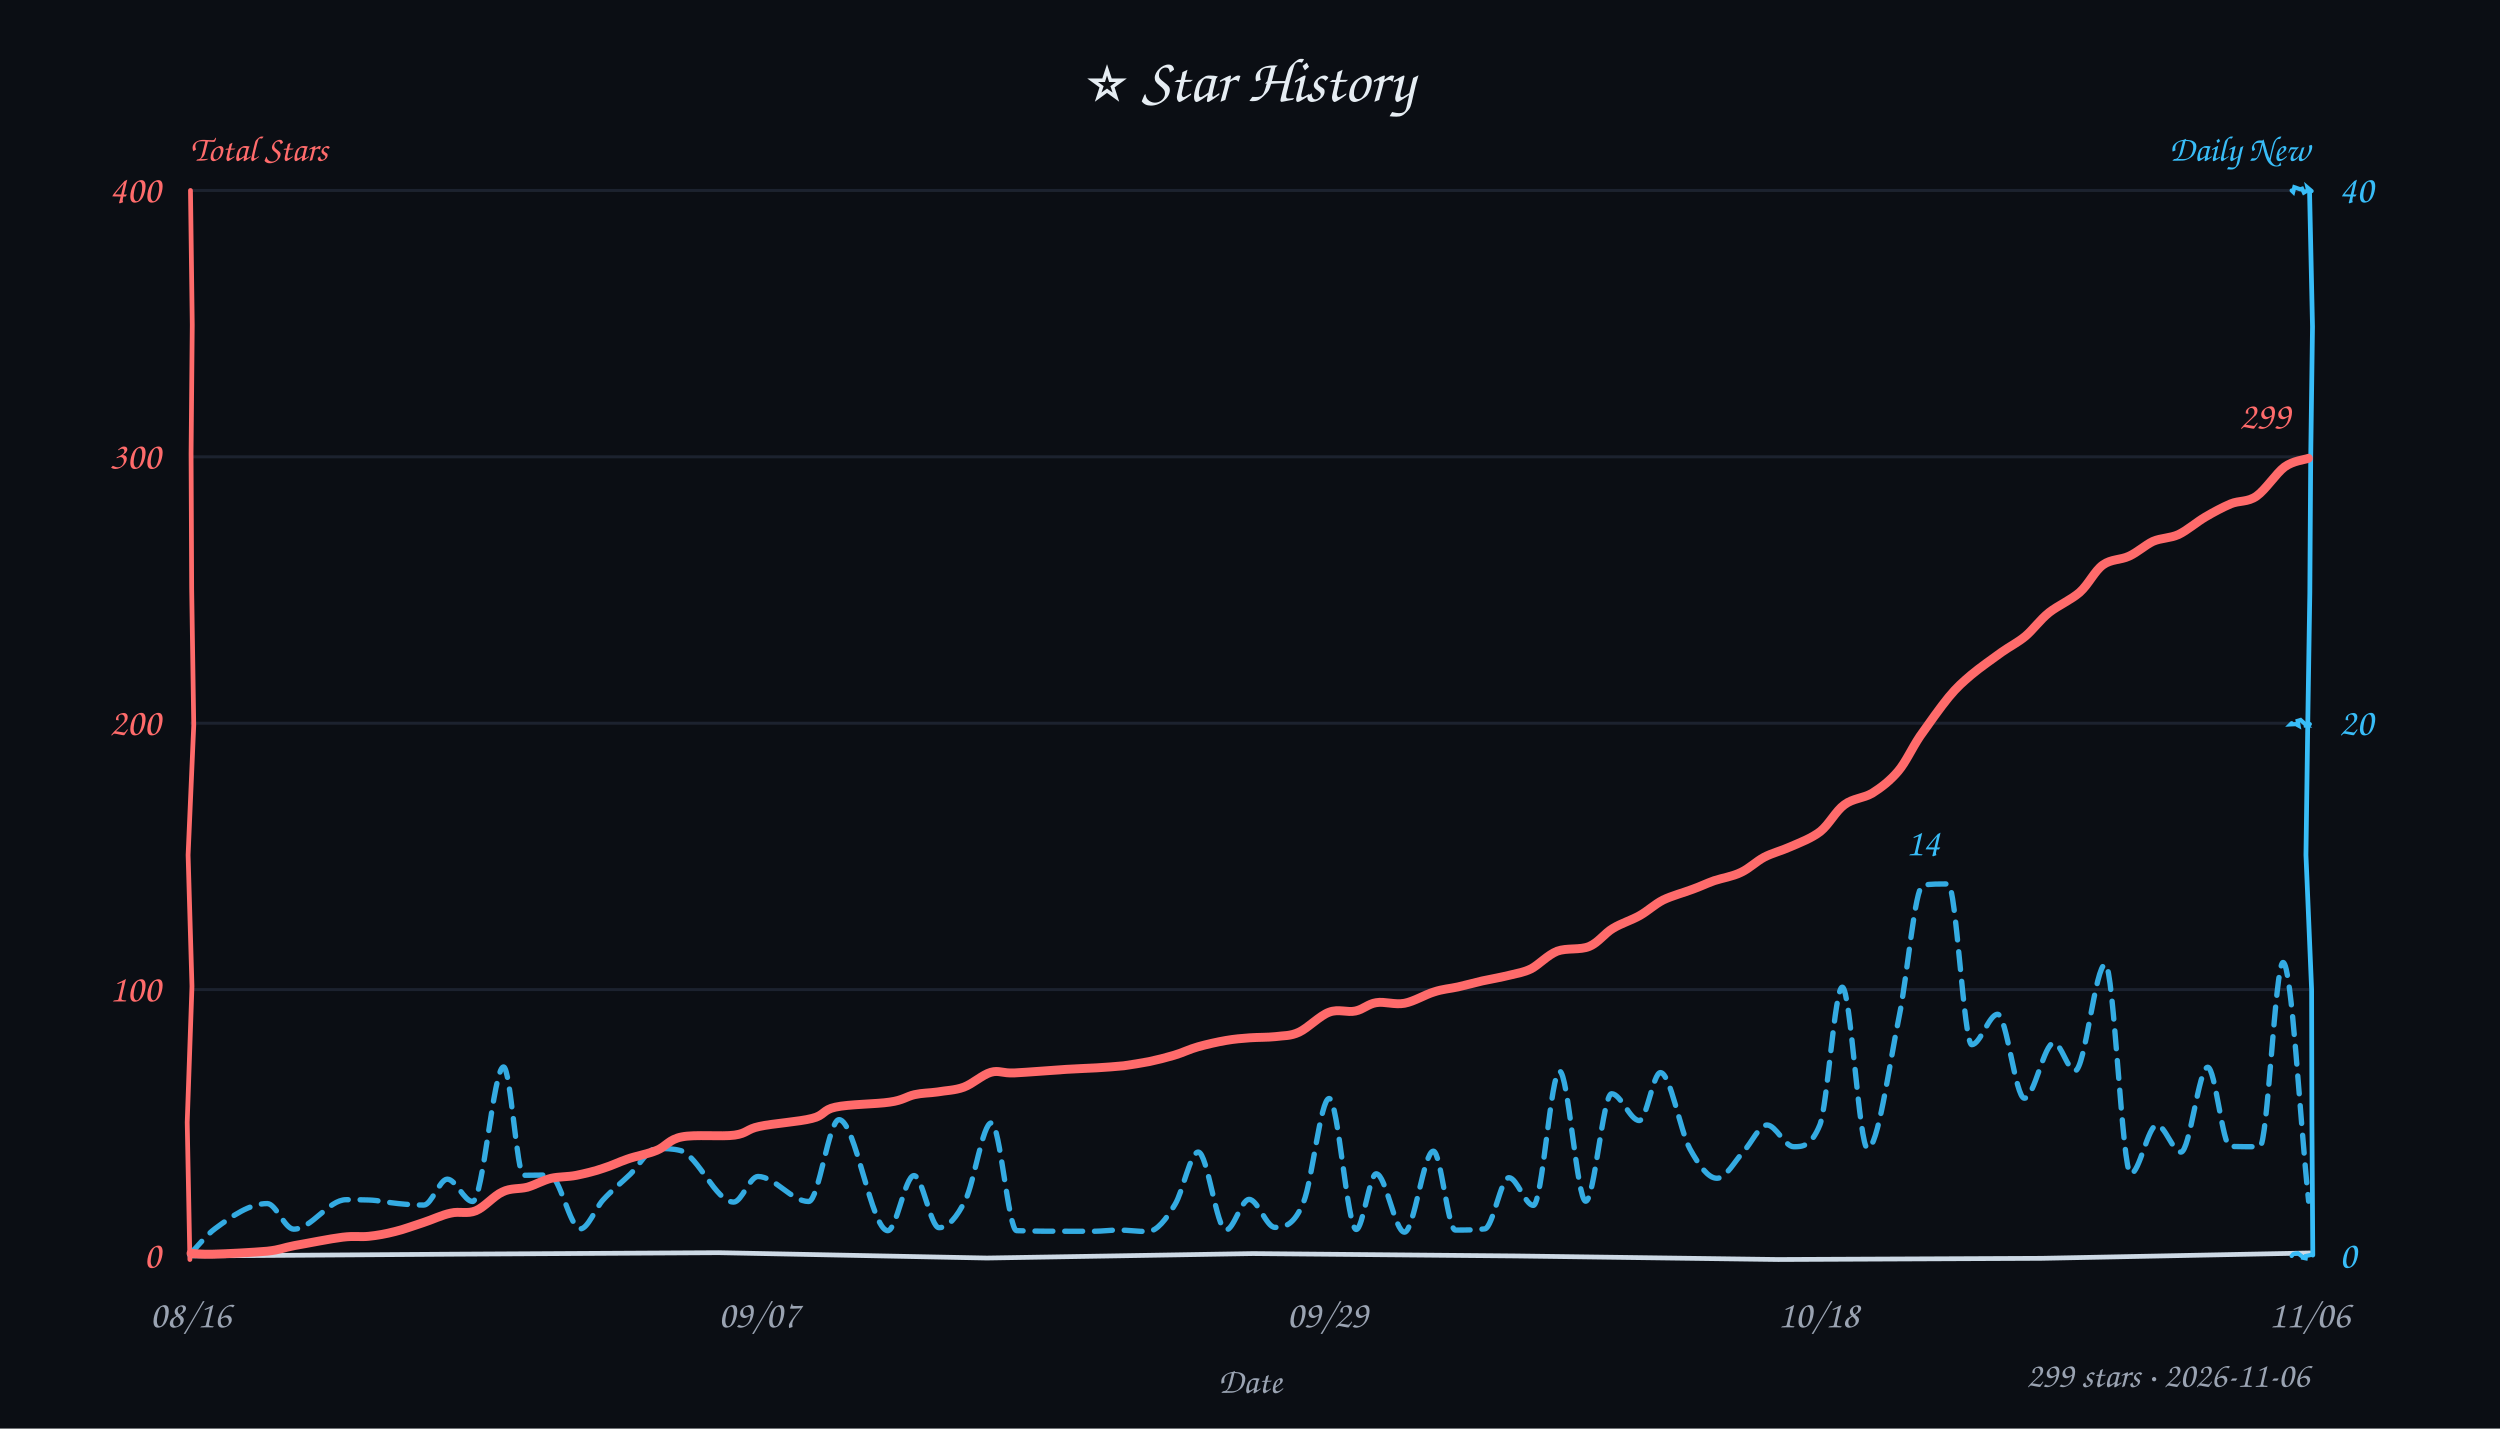
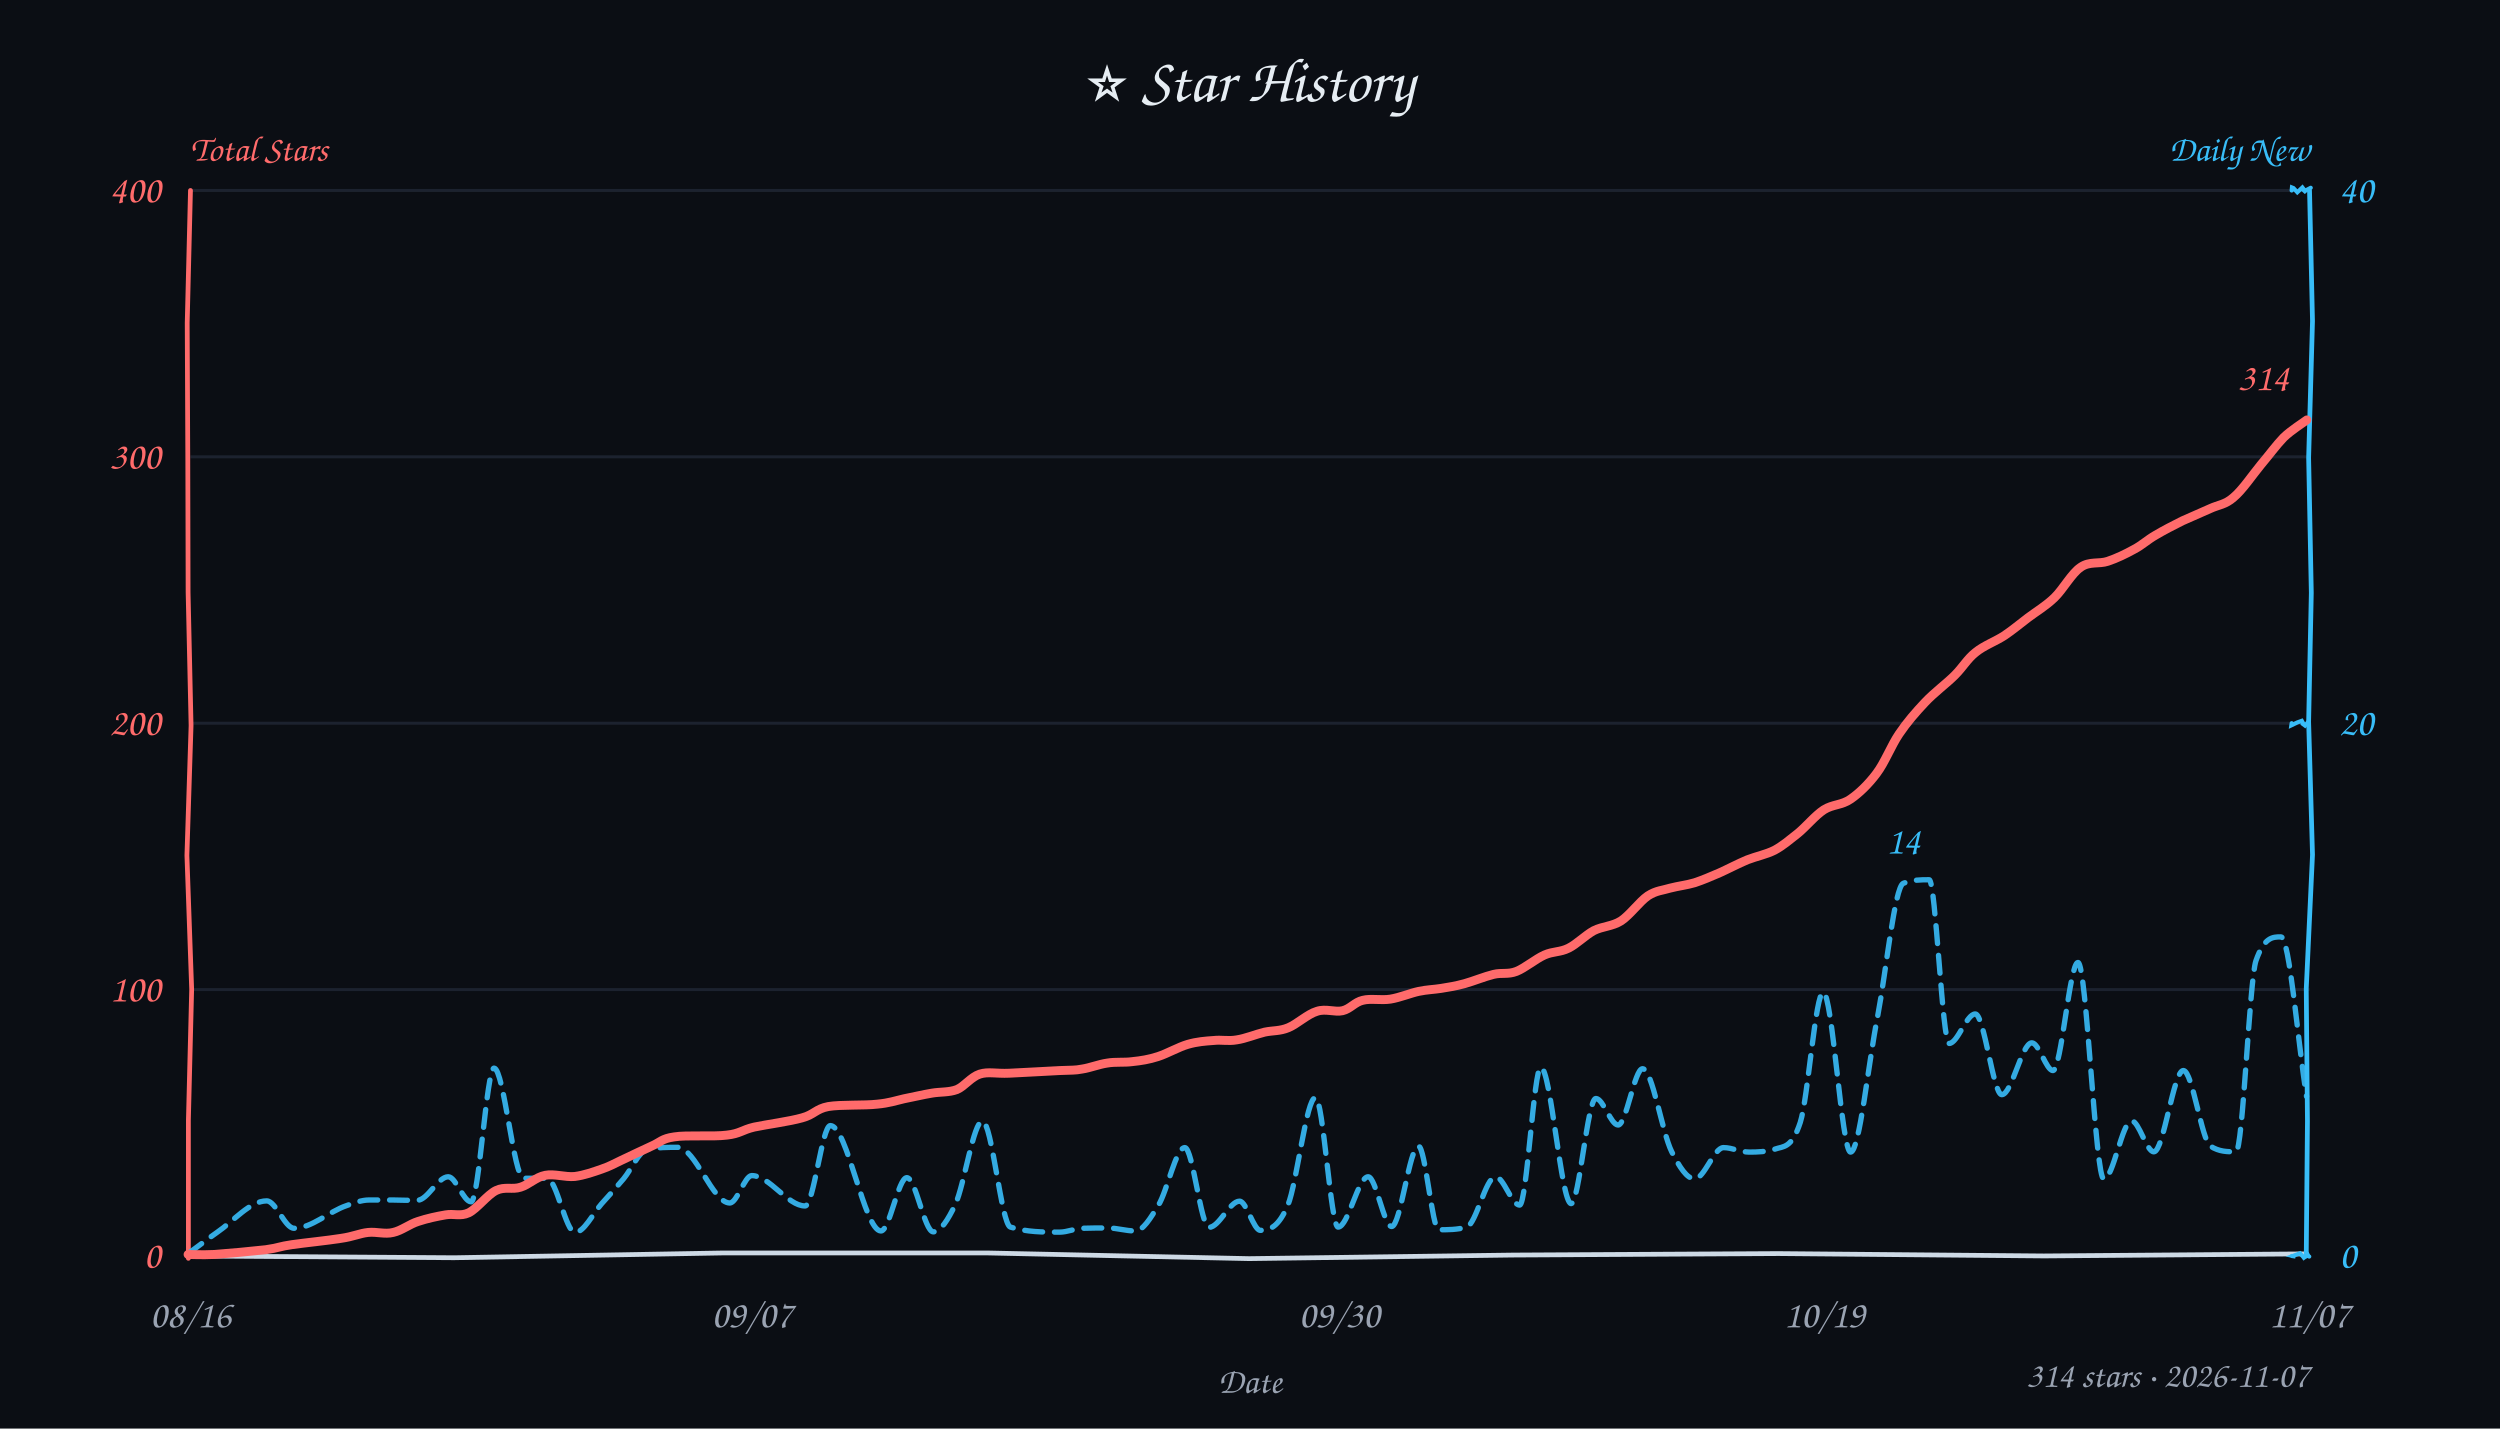
<svg xmlns="http://www.w3.org/2000/svg" width="840" height="480" viewBox="0 0 840 480" fill="#e6edf3">
  <style>text{font-family:"Comic Sans MS","Comic Sans","Chalkboard SE","Marker Felt","Segoe Print",cursive}</style>
  <rect width="100%" height="100%" fill="#0b0e14" />
  <text x="420" y="34" text-anchor="middle" font-size="21">⭐ Star History</text>
  <text x="64" y="54" font-size="12" font-weight="600" fill="#ff6b6b">Total Stars</text>
  <text x="776" y="54" text-anchor="end" font-size="12" font-weight="600" fill="#38bdf8">Daily New</text>
  <line x1="64" y1="332.5" x2="776" y2="332.5" stroke="#232b3a" stroke-width="1" opacity="0.7" />
  <line x1="64" y1="243.0" x2="776" y2="243.0" stroke="#232b3a" stroke-width="1" opacity="0.7" />
  <line x1="64" y1="153.5" x2="776" y2="153.5" stroke="#232b3a" stroke-width="1" opacity="0.7" />
  <line x1="64" y1="64.0" x2="776" y2="64.0" stroke="#232b3a" stroke-width="1" opacity="0.7" />
-   <path d="M 64 422 L 153.4 421.4 L 241.4 420.9 L 331.6 422.7 L 421.0 421.2 L 509.4 422.0 L 597.4 423.2 L 685.9 422.8 L 776.2 421.0" stroke="#cdd9e5" stroke-width="1.6" fill="none" stroke-linecap="round" />
-   <path d="M 64 64 L 64.6 109.2 L 64.2 152.4 L 64.4 197.8 L 65.1 243.7 L 63.2 287.3 L 64.5 331.4 L 62.9 377.1 L 63.8 423.2" stroke="#ff6b6b" stroke-width="1.6" fill="none" stroke-linecap="round" data-axis="total" />
-   <path d="M 776 64 L 777.0 109.8 L 776.4 153.4 L 776.1 199.2 L 775.4 243.5 L 774.8 287.3 L 776.7 332.5 L 776.8 376.6 L 777.1 421.7" stroke="#38bdf8" stroke-width="1.6" fill="none" stroke-linecap="round" data-axis="daily" />
-   <path d="M 770 422 L 770.5 421.4 L 771.1 421.2 L 772.1 421.1 L 773.8 422.4 L 773.2 422.5 L 774.7 422.8 L 774.8 422.0 L 776.8 421.6" stroke="#38bdf8" stroke-width="1.4" fill="none" stroke-linecap="round" />
-   <path d="M 770 243 L 769.6 243.4 L 771.4 243.3 L 772.3 243.8 L 772.0 242.2 L 773.0 241.9 L 775.1 243.8 L 774.1 243.8 L 776.1 243.3" stroke="#38bdf8" stroke-width="1.4" fill="none" stroke-linecap="round" />
-   <path d="M 770 64 L 770.5 64.5 L 770.9 62.9 L 772.9 63.6 L 773.5 63.4 L 774.1 64.7 L 775.5 63.9 L 775.3 63.0 L 776.7 64.2" stroke="#38bdf8" stroke-width="1.4" fill="none" stroke-linecap="round" />
+   <path d="M 64 422 L 152.6 422.6 L 242.6 421.0 L 332.0 421.0 L 419.7 422.9 L 508.2 421.7 L 597.5 421.2 L 686.8 422.0 L 774.9 421.3" stroke="#cdd9e5" stroke-width="1.6" fill="none" stroke-linecap="round" />
+   <path d="M 64 64 L 62.9 108.5 L 63.1 154.3 L 63.2 199.0 L 64.2 243.8 L 62.8 287.4 L 64.4 332.4 L 63.3 376.4 L 63.3 422.8" stroke="#ff6b6b" stroke-width="1.6" fill="none" stroke-linecap="round" data-axis="total" />
+   <path d="M 776 64 L 777.0 107.9 L 775.7 153.8 L 776.6 199.2 L 775.7 242.5 L 777.0 287.2 L 774.9 332.2 L 775.3 376.7 L 774.9 422.0" stroke="#38bdf8" stroke-width="1.6" fill="none" stroke-linecap="round" data-axis="daily" />
+   <path d="M 770 422 L 771.3 422.2 L 770.4 422.0 L 772.8 421.1 L 773.8 422.2 L 774.1 422.6 L 775.4 421.6 L 775.7 422.1 L 775.9 422.2" stroke="#38bdf8" stroke-width="1.4" fill="none" stroke-linecap="round" />
+   <path d="M 770 243 L 769.9 243.7 L 772.0 242.7 L 773.4 242.2 L 774.0 243.3 L 773.7 243.1 L 773.7 243.2 L 774.5 243.8 L 775.7 242.4" stroke="#38bdf8" stroke-width="1.4" fill="none" stroke-linecap="round" />
+   <path d="M 770 64 L 770.1 63.0 L 770.6 63.2 L 771.9 64.6 L 773.6 63.0 L 774.9 64.7 L 773.6 63.5 L 774.5 64.1 L 776.4 63.1" stroke="#38bdf8" stroke-width="1.4" fill="none" stroke-linecap="round" />
  <text x="54" y="426.0" text-anchor="end" font-size="13" fill="#ff6b6b" data-axis="total">0</text>
  <text x="54" y="336.5" text-anchor="end" font-size="13" fill="#ff6b6b" data-axis="total">100</text>
  <text x="54" y="247.0" text-anchor="end" font-size="13" fill="#ff6b6b" data-axis="total">200</text>
  <text x="54" y="157.5" text-anchor="end" font-size="13" fill="#ff6b6b" data-axis="total">300</text>
  <text x="54" y="68.0" text-anchor="end" font-size="13" fill="#ff6b6b" data-axis="total">400</text>
  <text x="786" y="426.0" text-anchor="start" font-size="13" fill="#38bdf8" data-axis="daily">0</text>
  <text x="786" y="247.0" text-anchor="start" font-size="13" fill="#38bdf8" data-axis="daily">20</text>
  <text x="786" y="68.0" text-anchor="start" font-size="13" fill="#38bdf8" data-axis="daily">40</text>
  <text x="64.0" y="446" text-anchor="middle" font-size="13" fill="#9aa3b2">08/16</text>
-   <text x="255.0" y="446" text-anchor="middle" font-size="13" fill="#9aa3b2">09/07</text>
-   <text x="446.0" y="446" text-anchor="middle" font-size="13" fill="#9aa3b2">09/29</text>
-   <text x="611.0" y="446" text-anchor="middle" font-size="13" fill="#9aa3b2">10/18</text>
-   <text x="776.0" y="446" text-anchor="middle" font-size="13" fill="#9aa3b2">11/06</text>
+   <text x="252.7" y="446" text-anchor="middle" font-size="13" fill="#9aa3b2">09/07</text>
+   <text x="450.0" y="446" text-anchor="middle" font-size="13" fill="#9aa3b2">09/30</text>
+   <text x="613.0" y="446" text-anchor="middle" font-size="13" fill="#9aa3b2">10/19</text>
+   <text x="776.0" y="446" text-anchor="middle" font-size="13" fill="#9aa3b2">11/07</text>
  <text x="420" y="468" font-size="12" fill="#9aa3b2" text-anchor="middle">Date</text>
-   <path d="M 63.7 421.5 C 66.6 418.6, 69.4 414.9, 72.3 412.8 C 78.1 408.5, 84.0 404.4, 89.8 404.4 C 92.7 404.4, 95.7 413.0, 98.7 413.0 C 104.6 413.0, 110.4 403.1, 116.3 403.1 C 118.8 403.1, 121.4 403.1, 123.9 403.2 C 127.2 403.3, 130.5 404.1, 133.8 404.4 C 136.6 404.7, 139.5 404.9, 142.4 404.9 C 145.0 404.9, 147.7 396.2, 150.3 396.2 C 153.1 396.2, 156.0 403.7, 158.8 403.7 C 162.3 403.7, 165.8 358.5, 169.2 358.5 C 171.5 358.5, 173.7 394.9, 175.9 394.9 C 178.8 394.9, 181.7 394.8, 184.6 394.8 C 188.1 394.8, 191.5 412.9, 195.0 412.9 C 197.5 412.9, 200.1 406.0, 202.6 403.2 C 205.7 399.8, 208.7 397.5, 211.8 394.5 C 214.7 391.7, 217.7 385.9, 220.6 385.9 C 223.3 385.9, 226.0 385.9, 228.7 386.6 C 234.6 388.4, 240.6 403.9, 246.5 403.9 C 249.2 403.9, 251.9 395.3, 254.7 395.3 C 260.3 395.3, 266.0 403.7, 271.7 403.7 C 275.1 403.7, 278.5 376.2, 281.9 376.2 C 287.4 376.2, 292.8 413.5, 298.3 413.5 C 301.2 413.5, 304.1 395.0, 307.1 395.0 C 309.9 395.0, 312.7 412.5, 315.5 412.5 C 318.5 412.5, 321.4 409.2, 324.4 403.2 C 327.3 397.3, 330.2 377.3, 333.1 377.3 C 336.0 377.3, 338.8 413.4, 341.6 413.5 C 347.5 413.7, 353.3 413.7, 359.1 413.7 C 362.0 413.7, 364.9 413.7, 367.7 413.7 C 370.4 413.7, 373.1 413.3, 375.8 413.3 C 379.1 413.3, 382.3 413.8, 385.6 413.8 C 388.7 413.8, 391.8 409.7, 394.8 404.7 C 397.4 400.5, 400.0 387.1, 402.6 387.1 C 405.7 387.1, 408.8 413.3, 411.9 413.3 C 414.5 413.3, 417.1 403.0, 419.7 403.0 C 422.6 403.0, 425.5 412.4, 428.4 412.4 C 431.6 412.4, 434.8 411.8, 438.0 403.9 C 440.9 396.8, 443.7 369.1, 446.6 369.1 C 449.6 369.1, 452.7 413.1, 455.7 413.1 C 457.9 413.1, 460.2 394.4, 462.4 394.4 C 465.6 394.4, 468.7 414.0, 471.9 414.0 C 475.1 414.0, 478.4 386.8, 481.6 386.8 C 484.1 386.8, 486.5 413.3, 489.0 413.3 C 492.3 413.3, 495.6 413.3, 498.9 412.9 C 501.6 412.5, 504.3 395.7, 507.0 395.7 C 509.7 395.7, 512.5 405.0, 515.2 405.0 C 518.2 405.0, 521.1 359.9, 524.0 359.9 C 526.9 359.9, 529.9 403.6, 532.8 403.6 C 535.7 403.6, 538.6 367.5, 541.5 367.5 C 544.6 367.5, 547.7 376.5, 550.8 376.5 C 553.2 376.5, 555.5 360.4, 557.9 360.4 C 561.2 360.4, 564.5 379.9, 567.8 386.0 C 570.9 391.6, 573.9 395.9, 576.9 395.9 C 579.9 395.9, 582.9 390.1, 585.9 386.8 C 588.5 384.1, 591.1 378.0, 593.7 378.0 C 596.7 378.0, 599.7 385.3, 602.7 385.3 C 605.6 385.3, 608.5 385.3, 611.5 377.9 C 614.0 371.5, 616.5 331.7, 619.0 331.7 C 621.8 331.7, 624.7 385.9, 627.5 385.9 C 631.0 385.9, 634.6 358.8, 638.1 341.6 C 640.8 328.7, 643.4 297.8, 646.1 297.4 C 648.9 297.0, 651.7 297.0, 654.6 297.0 C 657.2 297.0, 659.9 351.0, 662.5 351.0 C 665.4 351.0, 668.3 340.8, 671.2 340.8 C 674.2 340.8, 677.2 369.0, 680.2 369.0 C 683.5 369.0, 686.8 350.4, 690.1 350.4 C 692.5 350.4, 694.8 359.8, 697.2 359.8 C 700.6 359.8, 704.0 324.0, 707.4 324.0 C 710.2 324.0, 713.1 394.4, 715.9 394.4 C 718.8 394.4, 721.8 378.0, 724.7 378.0 C 727.4 378.0, 730.1 387.1, 732.8 387.1 C 735.8 387.1, 738.8 358.6, 741.8 358.6 C 744.3 358.6, 746.8 385.1, 749.3 385.2 C 752.7 385.3, 756.0 385.3, 759.3 385.3 C 761.9 385.3, 764.5 323.4, 767.1 323.4 C 770.0 323.4, 772.8 376.9, 775.7 403.6" fill="none" stroke="#38bdf8" stroke-width="1.8" stroke-dasharray="6 4" stroke-linecap="round" stroke-linejoin="round" opacity="0.9" />
-   <path d="M 64.2 421.1 C 65.4 421.2, 67.3 421.5, 71.6 421.4 C 75.9 421.3, 85.3 420.8, 89.8 420.4 C 94.4 419.9, 94.8 419.3, 99.0 418.5 C 103.2 417.8, 110.9 416.2, 115.1 415.7 C 119.2 415.2, 120.9 415.7, 123.9 415.4 C 126.8 415.1, 129.6 414.6, 132.7 413.8 C 135.7 413.1, 139.0 411.8, 142.2 410.8 C 145.3 409.8, 148.5 408.2, 151.5 407.6 C 154.4 406.9, 157.0 408.0, 159.9 406.8 C 162.8 405.6, 165.9 401.8, 168.8 400.5 C 171.6 399.1, 174.4 399.6, 177.2 398.9 C 179.9 398.1, 182.4 396.6, 185.2 395.9 C 187.9 395.3, 190.7 395.5, 193.7 394.9 C 196.6 394.3, 200.0 393.5, 202.8 392.5 C 205.7 391.6, 207.8 390.5, 210.7 389.5 C 213.7 388.4, 217.6 387.8, 220.7 386.5 C 223.7 385.3, 224.8 382.8, 229.1 382.0 C 233.5 381.1, 242.5 382.0, 246.8 381.4 C 251.1 380.8, 250.8 379.4, 255.1 378.5 C 259.5 377.5, 268.6 376.9, 272.8 375.8 C 277.1 374.8, 276.4 372.9, 280.7 372.0 C 285.1 371.0, 294.5 371.0, 299.0 370.3 C 303.4 369.7, 304.6 368.4, 307.3 367.8 C 310.0 367.2, 312.2 367.3, 315.0 366.9 C 317.7 366.4, 320.8 366.4, 323.8 365.3 C 326.8 364.2, 330.1 361.1, 332.9 360.3 C 335.7 359.5, 336.7 360.7, 340.9 360.5 C 345.1 360.3, 353.7 359.6, 358.3 359.3 C 362.9 359.0, 365.2 359.0, 368.4 358.8 C 371.6 358.6, 374.6 358.4, 377.6 358.1 C 380.5 357.7, 383.3 357.2, 386.1 356.7 C 388.9 356.1, 391.7 355.4, 394.4 354.6 C 397.2 353.8, 399.7 352.5, 402.6 351.7 C 405.5 350.9, 409.0 350.1, 411.9 349.6 C 414.8 349.1, 417.2 348.9, 420.0 348.7 C 422.8 348.5, 425.9 348.6, 428.6 348.3 C 431.4 347.9, 433.5 348.2, 436.5 346.8 C 439.5 345.4, 443.5 341.2, 446.6 340.1 C 449.7 338.9, 452.7 340.3, 455.4 339.7 C 458.0 339.2, 459.7 337.3, 462.4 336.9 C 465.2 336.4, 468.6 337.7, 471.9 337.1 C 475.1 336.5, 478.8 334.2, 481.8 333.3 C 484.8 332.3, 487.2 332.2, 489.9 331.6 C 492.6 331.0, 495.0 330.3, 498.0 329.6 C 500.9 329.0, 504.7 328.3, 507.5 327.6 C 510.2 326.9, 511.8 326.8, 514.5 325.5 C 517.1 324.1, 520.0 320.9, 523.2 319.6 C 526.5 318.4, 530.9 319.3, 534.0 318.0 C 537.1 316.7, 539.1 313.6, 542.0 311.9 C 544.8 310.2, 548.2 309.2, 551.0 307.6 C 553.8 306.0, 555.9 303.9, 558.8 302.4 C 561.7 301.0, 565.8 299.9, 568.7 298.8 C 571.5 297.8, 573.2 296.9, 576.0 295.9 C 578.7 295.0, 582.2 294.5, 585.0 293.1 C 587.8 291.8, 590.0 289.5, 592.8 288.0 C 595.5 286.6, 598.5 285.9, 601.6 284.5 C 604.8 283.1, 608.6 281.7, 611.6 279.4 C 614.6 277.0, 616.8 272.5, 619.7 270.4 C 622.6 268.2, 626.0 268.3, 629.1 266.5 C 632.1 264.6, 635.1 262.3, 637.8 259.1 C 640.4 256.0, 642.3 251.6, 645.1 247.4 C 648.0 243.3, 652.0 237.6, 654.8 234.2 C 657.7 230.7, 659.5 229.2, 662.4 226.7 C 665.4 224.2, 669.6 221.3, 672.6 219.1 C 675.6 217.0, 677.8 216.0, 680.5 213.8 C 683.1 211.6, 685.4 208.3, 688.5 205.8 C 691.6 203.4, 695.8 201.6, 698.8 199.0 C 701.8 196.3, 703.8 191.8, 706.6 189.8 C 709.4 187.8, 712.5 188.2, 715.3 186.9 C 718.2 185.6, 720.7 183.2, 723.4 181.9 C 726.2 180.7, 729.1 180.9, 732.0 179.6 C 734.9 178.2, 738.1 175.4, 741.0 173.7 C 743.9 172.0, 746.7 170.5, 749.5 169.3 C 752.4 168.1, 755.2 168.8, 758.2 166.7 C 761.2 164.6, 764.8 159.0, 767.6 156.9 C 770.5 154.8, 774.3 154.5, 775.6 154.0" fill="none" stroke="#ff6b6b" stroke-width="3" stroke-linecap="round" />
-   <text x="769.6" y="144.0" text-anchor="end" font-size="13" font-weight="600" fill="#ff6b6b" stroke="#0b0e14" stroke-width="3" paint-order="stroke" stroke-linejoin="round" data-peak="total">299</text>
-   <text x="646.1" y="287.4" text-anchor="middle" font-size="13" font-weight="600" fill="#38bdf8" stroke="#0b0e14" stroke-width="3" paint-order="stroke" stroke-linejoin="round" data-peak="daily">14</text>
-   <text x="776" y="466" text-anchor="end" font-size="12" fill="#9aa3b2">299 stars · 2026-11-06</text>
+   <path d="M 62.9 421.4 C 66.3 419.0, 69.6 416.4, 72.9 414.1 C 78.5 410.3, 84.0 403.5, 89.6 403.5 C 92.7 403.5, 95.7 412.7, 98.8 412.7 C 104.7 412.7, 110.5 407.1, 116.4 405.1 C 118.9 404.2, 121.5 403.2, 124.0 403.2 C 126.7 403.2, 129.3 403.2, 132.0 403.2 C 134.7 403.3, 137.5 403.3, 140.2 403.3 C 143.7 403.3, 147.1 395.4, 150.6 395.4 C 153.2 395.4, 155.7 403.8, 158.3 403.8 C 160.9 403.8, 163.5 358.9, 166.0 358.9 C 169.3 358.9, 172.6 395.8, 175.9 395.9 C 178.5 395.9, 181.2 395.9, 183.8 395.9 C 187.0 396.0, 190.1 414.1, 193.2 414.1 C 196.2 414.1, 199.2 407.8, 202.1 404.5 C 204.6 401.8, 207.0 399.0, 209.5 396.1 C 212.1 393.0, 214.8 386.7, 217.4 386.2 C 220.9 385.5, 224.3 385.5, 227.7 385.5 C 233.6 385.5, 239.4 404.2, 245.2 404.2 C 247.7 404.2, 250.2 395.0, 252.6 395.0 C 258.6 395.0, 264.6 405.2, 270.5 405.2 C 273.4 405.2, 276.2 378.2, 279.0 378.2 C 284.7 378.2, 290.4 413.6, 296.0 413.6 C 298.9 413.6, 301.8 395.7, 304.7 395.7 C 307.7 395.7, 310.6 413.9, 313.6 413.9 C 316.0 413.9, 318.5 409.9, 321.0 404.7 C 324.0 398.1, 327.1 376.7, 330.1 376.7 C 333.3 376.7, 336.4 411.4, 339.5 412.3 C 345.0 414.0, 350.5 414.0, 356.0 414.0 C 358.6 414.0, 361.1 412.8, 363.7 412.7 C 366.6 412.6, 369.4 412.6, 372.3 412.6 C 375.3 412.6, 378.3 413.6, 381.4 413.6 C 384.0 413.6, 386.6 409.3, 389.2 405.0 C 392.2 400.2, 395.1 385.6, 398.1 385.6 C 400.8 385.6, 403.5 412.4, 406.2 412.4 C 409.7 412.4, 413.1 403.6, 416.5 403.6 C 418.8 403.6, 421.2 413.4, 423.5 413.4 C 426.6 413.4, 429.6 412.3, 432.7 405.0 C 435.8 397.5, 438.9 368.8, 442.0 368.8 C 444.6 368.8, 447.1 412.3, 449.6 412.3 C 453.0 412.3, 456.3 395.4, 459.7 395.4 C 462.3 395.4, 465.0 412.1, 467.6 412.1 C 470.6 412.1, 473.6 385.1, 476.6 385.1 C 478.9 385.1, 481.2 413.2, 483.4 413.2 C 486.5 413.2, 489.7 413.2, 492.8 412.3 C 496.0 411.4, 499.2 395.4, 502.5 395.4 C 505.2 395.4, 507.9 404.9, 510.6 404.9 C 513.0 404.9, 515.4 358.6, 517.7 358.6 C 521.1 358.6, 524.5 404.4, 527.9 404.4 C 530.6 404.4, 533.4 369.1, 536.2 369.1 C 538.7 369.1, 541.2 378.0, 543.7 378.0 C 546.4 378.0, 549.2 359.1, 551.9 359.1 C 555.2 359.1, 558.4 380.4, 561.7 387.0 C 564.3 392.1, 566.8 396.1, 569.4 396.1 C 572.6 396.1, 575.9 385.6, 579.1 385.6 C 582.0 385.6, 584.8 387.1, 587.7 387.1 C 590.6 387.1, 593.5 387.0, 596.4 386.1 C 599.2 385.1, 602.0 386.0, 604.9 377.1 C 607.5 369.0, 610.0 333.4, 612.6 333.4 C 615.7 333.4, 618.8 387.1, 621.8 387.1 C 624.8 387.1, 627.8 356.8, 630.9 341.4 C 633.7 326.7, 636.6 298.0, 639.5 296.8 C 642.4 295.6, 645.3 295.6, 648.2 295.6 C 650.4 295.6, 652.6 350.6, 654.9 350.6 C 657.8 350.6, 660.7 340.7, 663.7 340.7 C 666.7 340.7, 669.7 367.8, 672.6 367.8 C 676.0 367.8, 679.3 350.4, 682.7 350.4 C 685.1 350.4, 687.5 359.7, 689.8 359.7 C 692.6 359.7, 695.4 323.4, 698.2 323.4 C 701.1 323.4, 704.0 396.2, 706.9 396.2 C 710.0 396.2, 713.1 376.6, 716.2 376.6 C 718.7 376.6, 721.2 387.0, 723.7 387.0 C 727.0 387.0, 730.3 359.7, 733.6 359.7 C 736.7 359.7, 739.7 383.1, 742.7 385.1 C 745.6 387.0, 748.4 387.0, 751.3 387.0 C 753.6 387.0, 755.8 329.2, 758.0 322.8 C 760.8 314.8, 763.6 314.8, 766.4 314.8 C 769.3 314.8, 772.1 350.5, 775.0 368.4" fill="none" stroke="#38bdf8" stroke-width="1.8" stroke-dasharray="6 4" stroke-linecap="round" stroke-linejoin="round" opacity="0.9" />
+   <path d="M 63.2 421.5 C 64.6 421.5, 67.6 421.7, 72.0 421.5 C 76.3 421.2, 85.0 420.4, 89.3 419.9 C 93.6 419.3, 93.9 418.8, 98.1 418.2 C 102.3 417.6, 110.2 416.8, 114.5 416.1 C 118.8 415.5, 120.8 414.4, 123.7 414.1 C 126.6 413.8, 129.3 414.8, 132.1 414.1 C 134.9 413.5, 137.6 411.3, 140.5 410.4 C 143.5 409.4, 146.8 408.7, 149.7 408.2 C 152.5 407.7, 154.7 408.8, 157.5 407.5 C 160.3 406.1, 163.8 401.4, 166.7 400.0 C 169.6 398.6, 172.2 399.8, 174.9 398.9 C 177.6 398.1, 180.1 395.5, 183.2 394.9 C 186.2 394.3, 189.9 395.6, 193.1 395.3 C 196.3 394.9, 199.6 393.7, 202.2 392.8 C 204.8 391.9, 206.0 391.2, 208.7 389.9 C 211.5 388.6, 216.0 386.4, 218.9 385.1 C 221.9 383.8, 222.3 382.6, 226.5 382.0 C 230.7 381.3, 239.7 382.0, 244.2 381.4 C 248.7 380.9, 249.2 379.7, 253.4 378.7 C 257.7 377.8, 265.3 376.8, 269.5 375.6 C 273.6 374.5, 274.1 372.6, 278.3 371.8 C 282.5 371.1, 290.4 371.5, 294.7 371.0 C 298.9 370.6, 300.6 369.9, 303.7 369.2 C 306.8 368.6, 310.1 367.8, 313.1 367.3 C 316.0 366.8, 318.8 367.1, 321.5 366.1 C 324.1 365.0, 326.2 361.9, 329.2 360.9 C 332.1 360.0, 334.6 360.8, 339.1 360.6 C 343.6 360.4, 352.1 359.9, 356.2 359.7 C 360.3 359.5, 361.0 359.7, 363.6 359.2 C 366.3 358.8, 369.2 357.6, 372.0 357.2 C 374.8 356.7, 377.7 357.1, 380.5 356.7 C 383.4 356.4, 386.0 356.0, 389.1 355.0 C 392.2 354.0, 396.0 351.8, 399.1 350.9 C 402.2 350.0, 405.0 349.8, 407.8 349.6 C 410.5 349.3, 412.7 349.9, 415.5 349.4 C 418.4 349.0, 422.0 347.5, 424.9 346.8 C 427.8 346.2, 430.0 346.5, 432.9 345.3 C 435.8 344.1, 439.4 340.7, 442.5 339.8 C 445.5 338.8, 448.5 340.2, 451.1 339.6 C 453.7 339.0, 455.2 336.7, 457.9 336.1 C 460.6 335.4, 464.0 336.2, 467.2 335.7 C 470.3 335.2, 473.9 333.7, 476.7 333.1 C 479.6 332.5, 481.7 332.5, 484.2 332.1 C 486.8 331.7, 489.2 331.3, 492.1 330.5 C 495.0 329.7, 498.9 328.1, 501.8 327.4 C 504.7 326.7, 506.6 327.5, 509.5 326.4 C 512.3 325.3, 516.0 322.2, 518.9 320.9 C 521.8 319.6, 524.2 320.0, 527.0 318.6 C 529.7 317.3, 532.6 314.3, 535.5 312.7 C 538.5 311.2, 541.7 311.3, 544.7 309.4 C 547.7 307.4, 550.9 302.9, 553.7 301.0 C 556.5 299.2, 558.6 299.2, 561.2 298.4 C 563.9 297.7, 566.7 297.4, 569.4 296.6 C 572.1 295.7, 574.7 294.6, 577.7 293.3 C 580.6 292.0, 584.0 290.2, 587.1 288.9 C 590.2 287.7, 593.4 287.1, 596.2 285.7 C 599.0 284.2, 601.3 282.2, 604.1 280.0 C 606.9 277.7, 609.9 274.0, 612.8 272.1 C 615.8 270.2, 618.8 270.6, 621.8 268.5 C 624.7 266.5, 627.8 263.5, 630.5 259.9 C 633.3 256.2, 635.4 250.6, 638.1 246.6 C 640.8 242.6, 643.7 239.3, 646.8 236.0 C 649.9 232.7, 654.0 229.7, 656.8 226.9 C 659.6 224.1, 661.0 221.4, 663.8 219.2 C 666.6 216.9, 670.5 215.5, 673.4 213.6 C 676.4 211.6, 678.7 209.6, 681.5 207.5 C 684.3 205.4, 687.4 203.6, 690.3 200.8 C 693.2 198.0, 696.1 192.6, 699.1 190.6 C 702.1 188.5, 705.2 189.6, 708.2 188.6 C 711.2 187.6, 714.3 186.1, 717.0 184.6 C 719.7 183.2, 721.5 181.4, 724.3 179.8 C 727.0 178.2, 730.3 176.5, 733.3 175.0 C 736.4 173.6, 739.7 172.2, 742.6 170.9 C 745.4 169.6, 747.7 169.6, 750.5 167.1 C 753.4 164.7, 756.9 159.5, 759.7 156.1 C 762.5 152.8, 764.8 149.6, 767.3 147.0 C 769.9 144.5, 773.8 142.1, 775.1 141.1" fill="none" stroke="#ff6b6b" stroke-width="3" stroke-linecap="round" />
+   <text x="769.1" y="131.1" text-anchor="end" font-size="13" font-weight="600" fill="#ff6b6b" stroke="#0b0e14" stroke-width="3" paint-order="stroke" stroke-linejoin="round" data-peak="total">314</text>
+   <text x="639.5" y="286.8" text-anchor="middle" font-size="13" font-weight="600" fill="#38bdf8" stroke="#0b0e14" stroke-width="3" paint-order="stroke" stroke-linejoin="round" data-peak="daily">14</text>
+   <text x="776" y="466" text-anchor="end" font-size="12" fill="#9aa3b2">314 stars · 2026-11-07</text>
</svg>
